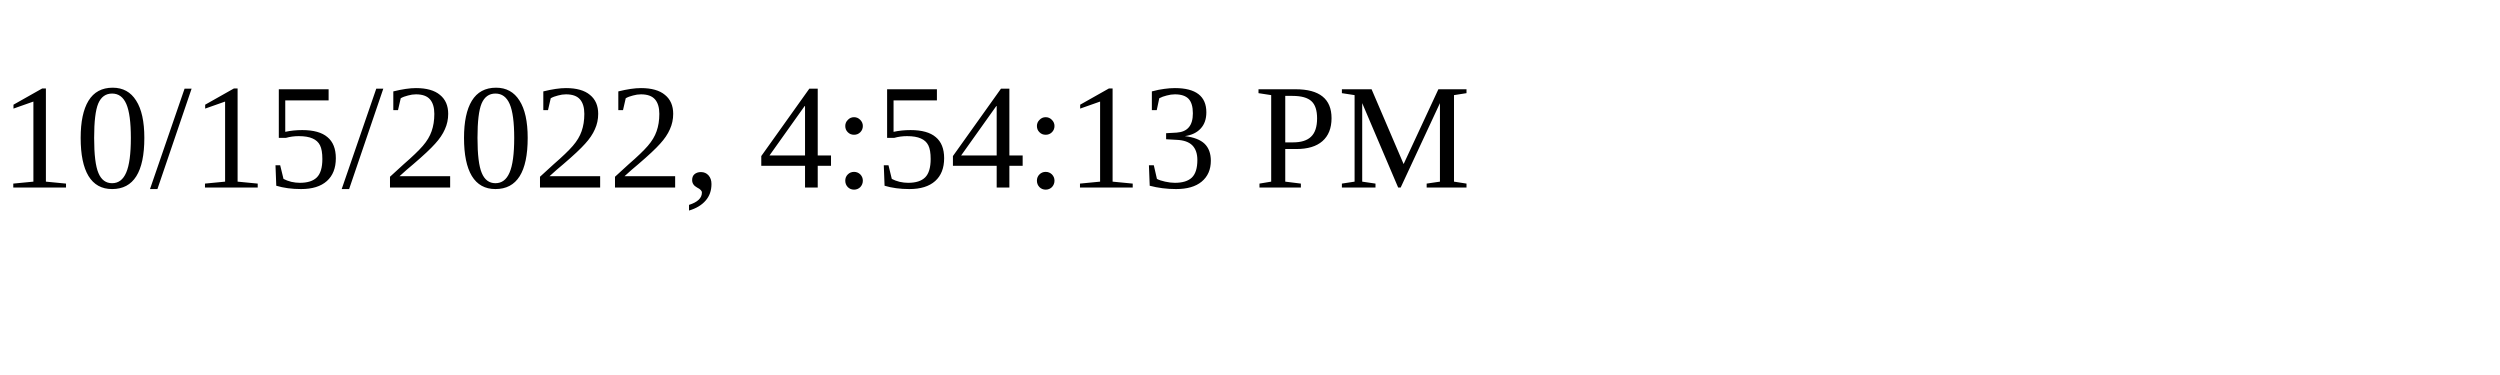
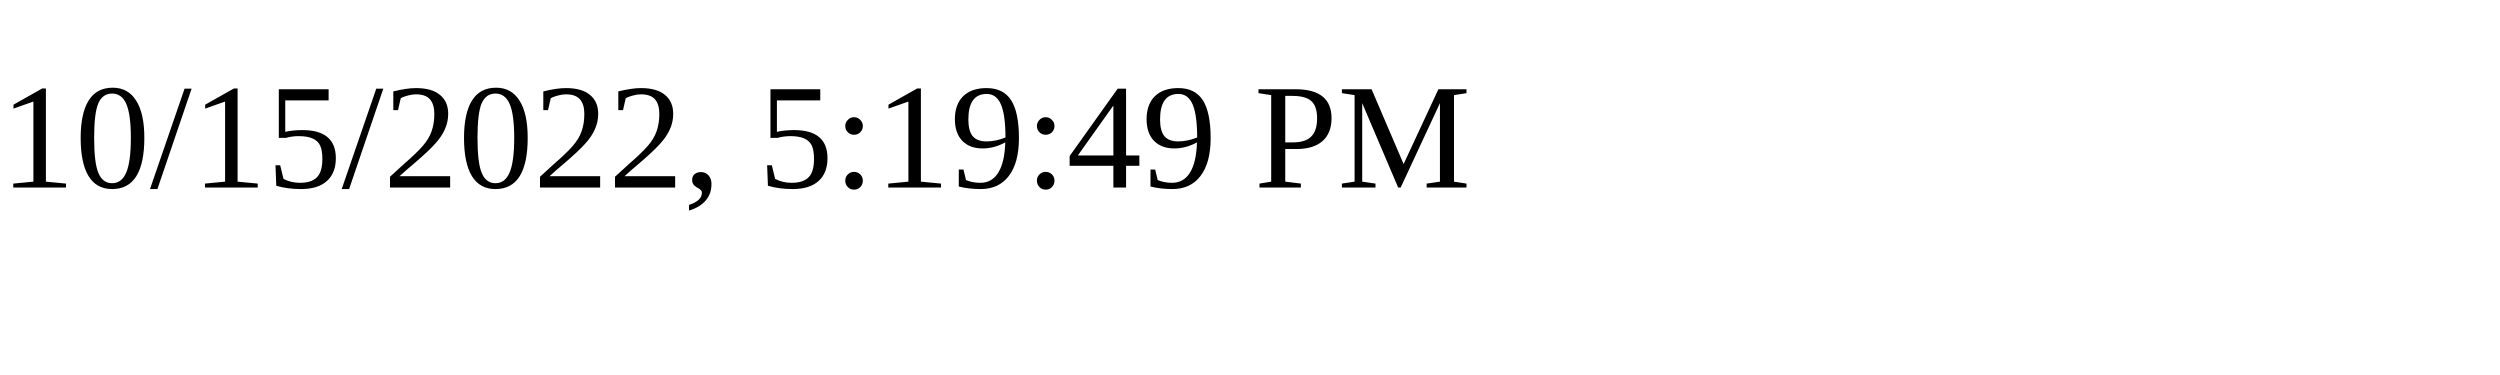
<svg xmlns="http://www.w3.org/2000/svg" height="30" width="200">
-   <text x="0" y="15">10/15/2022, 4:54:13 PM</text>
+   <text x="0" y="15">10/15/2022, 5:19:49 PM</text>
</svg>
